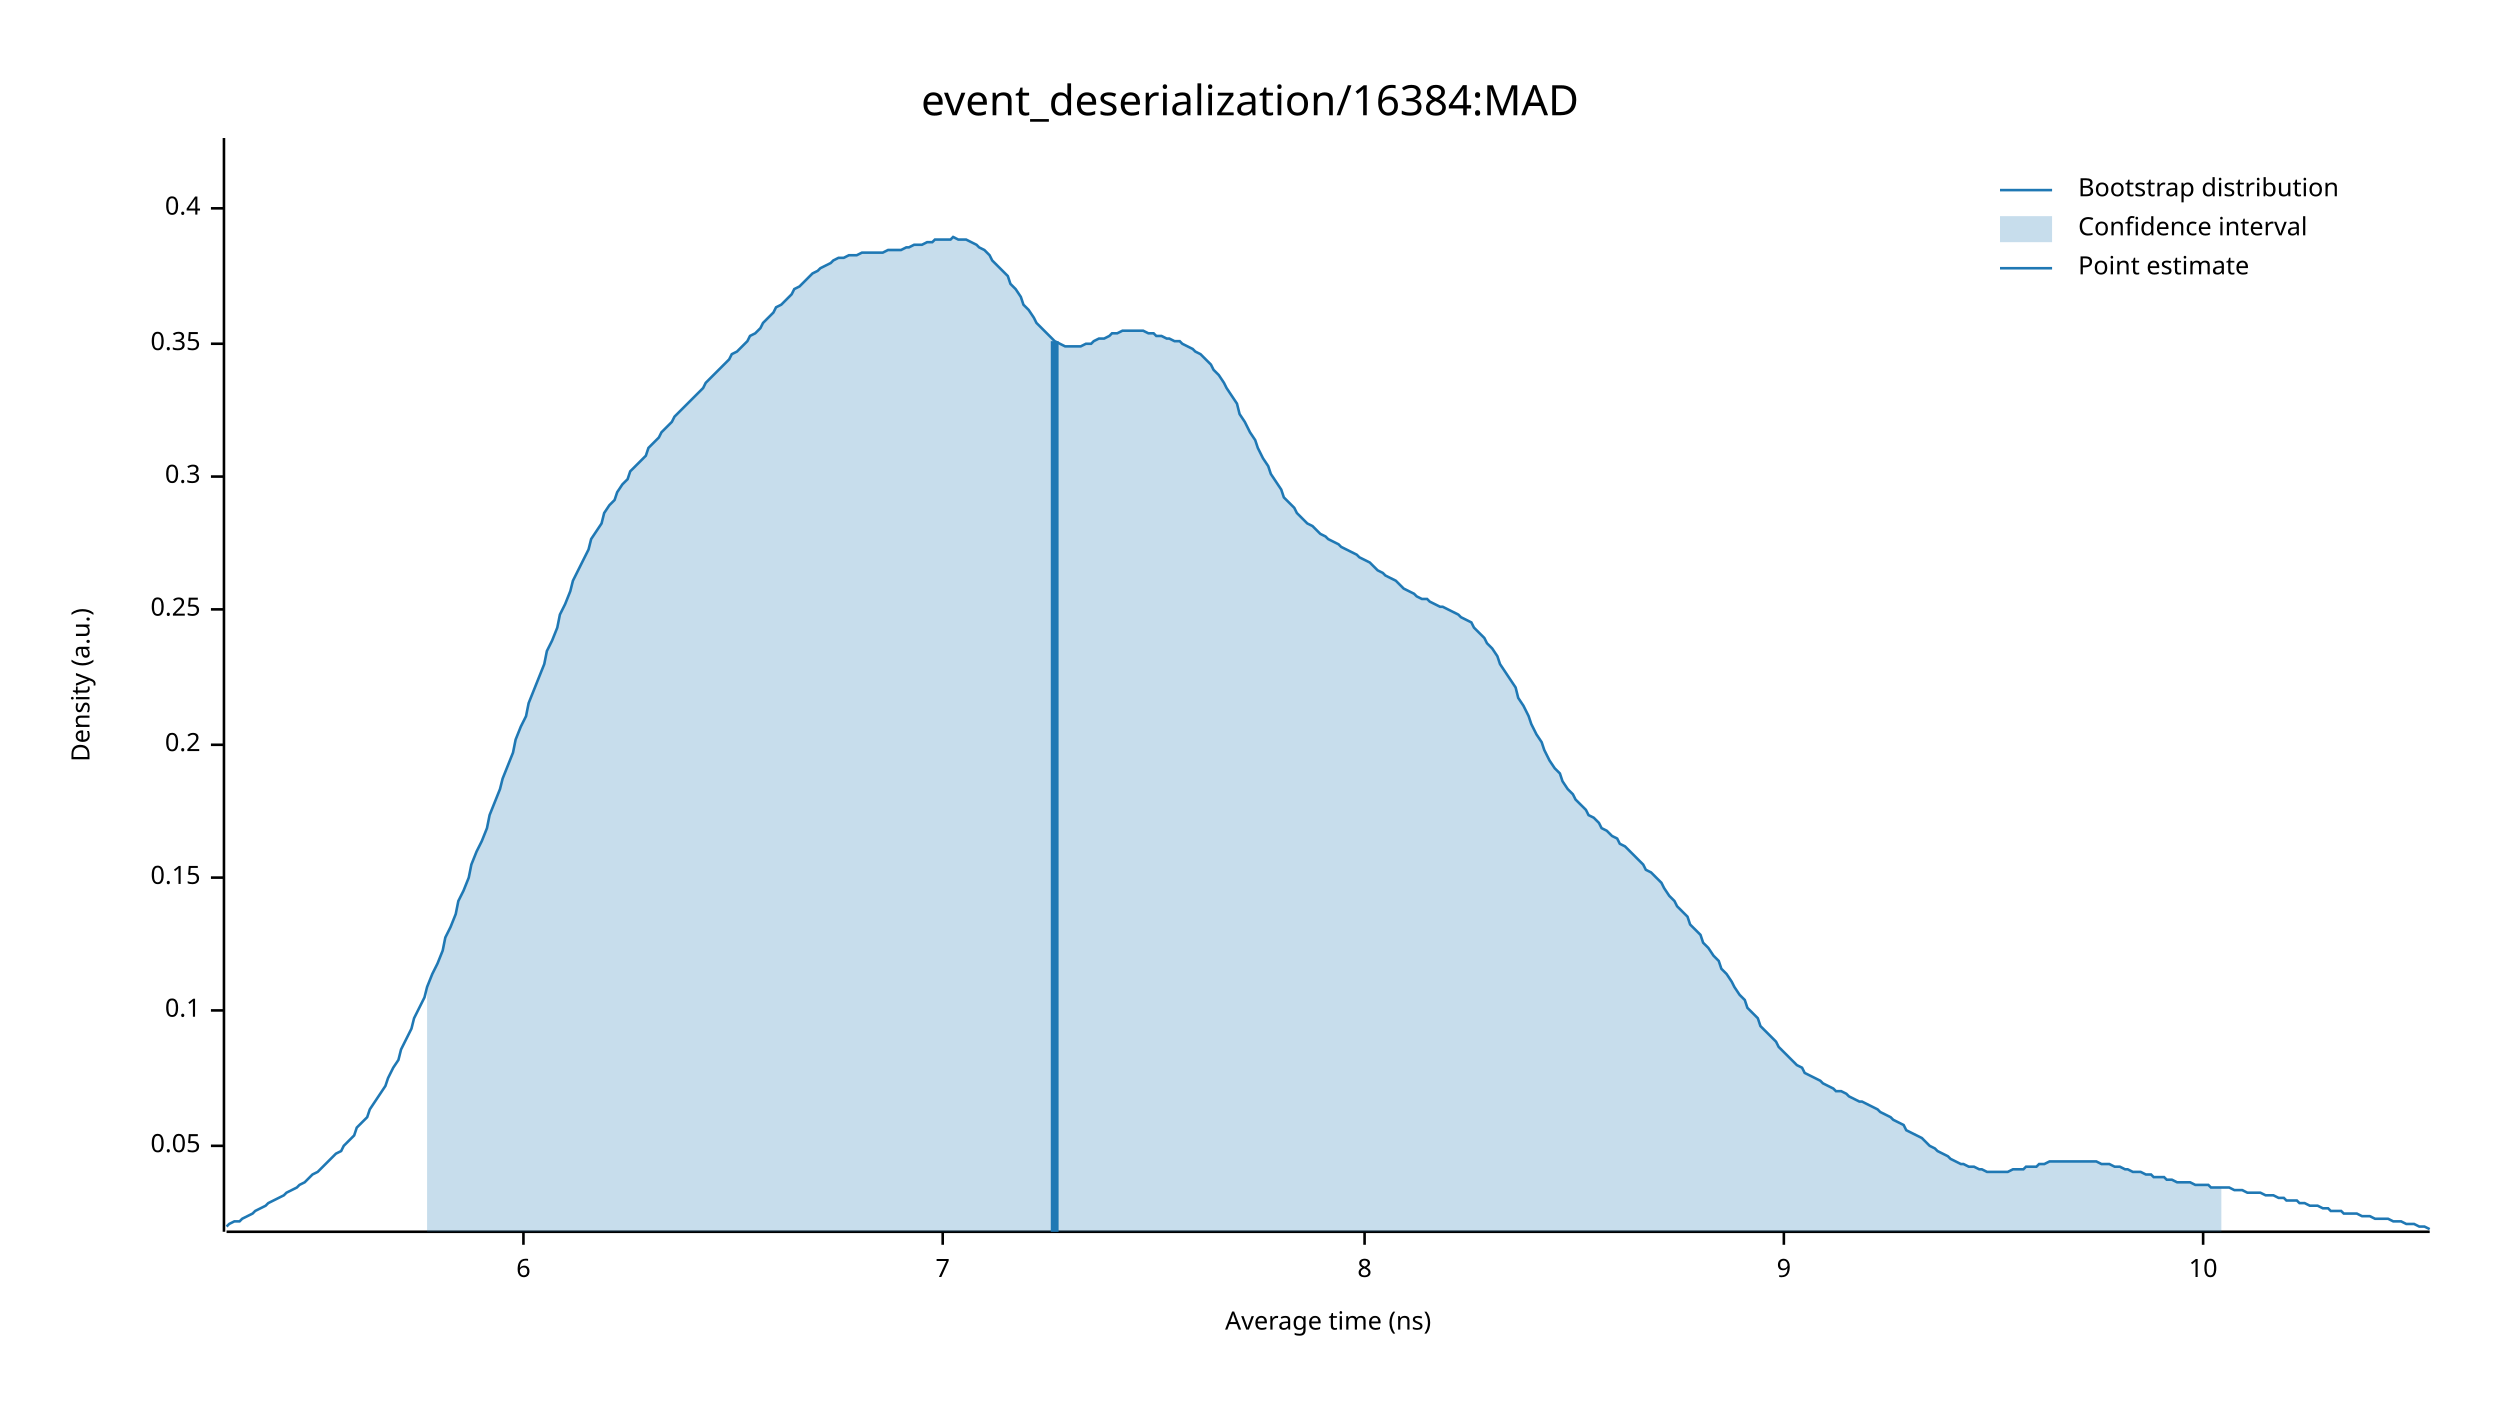
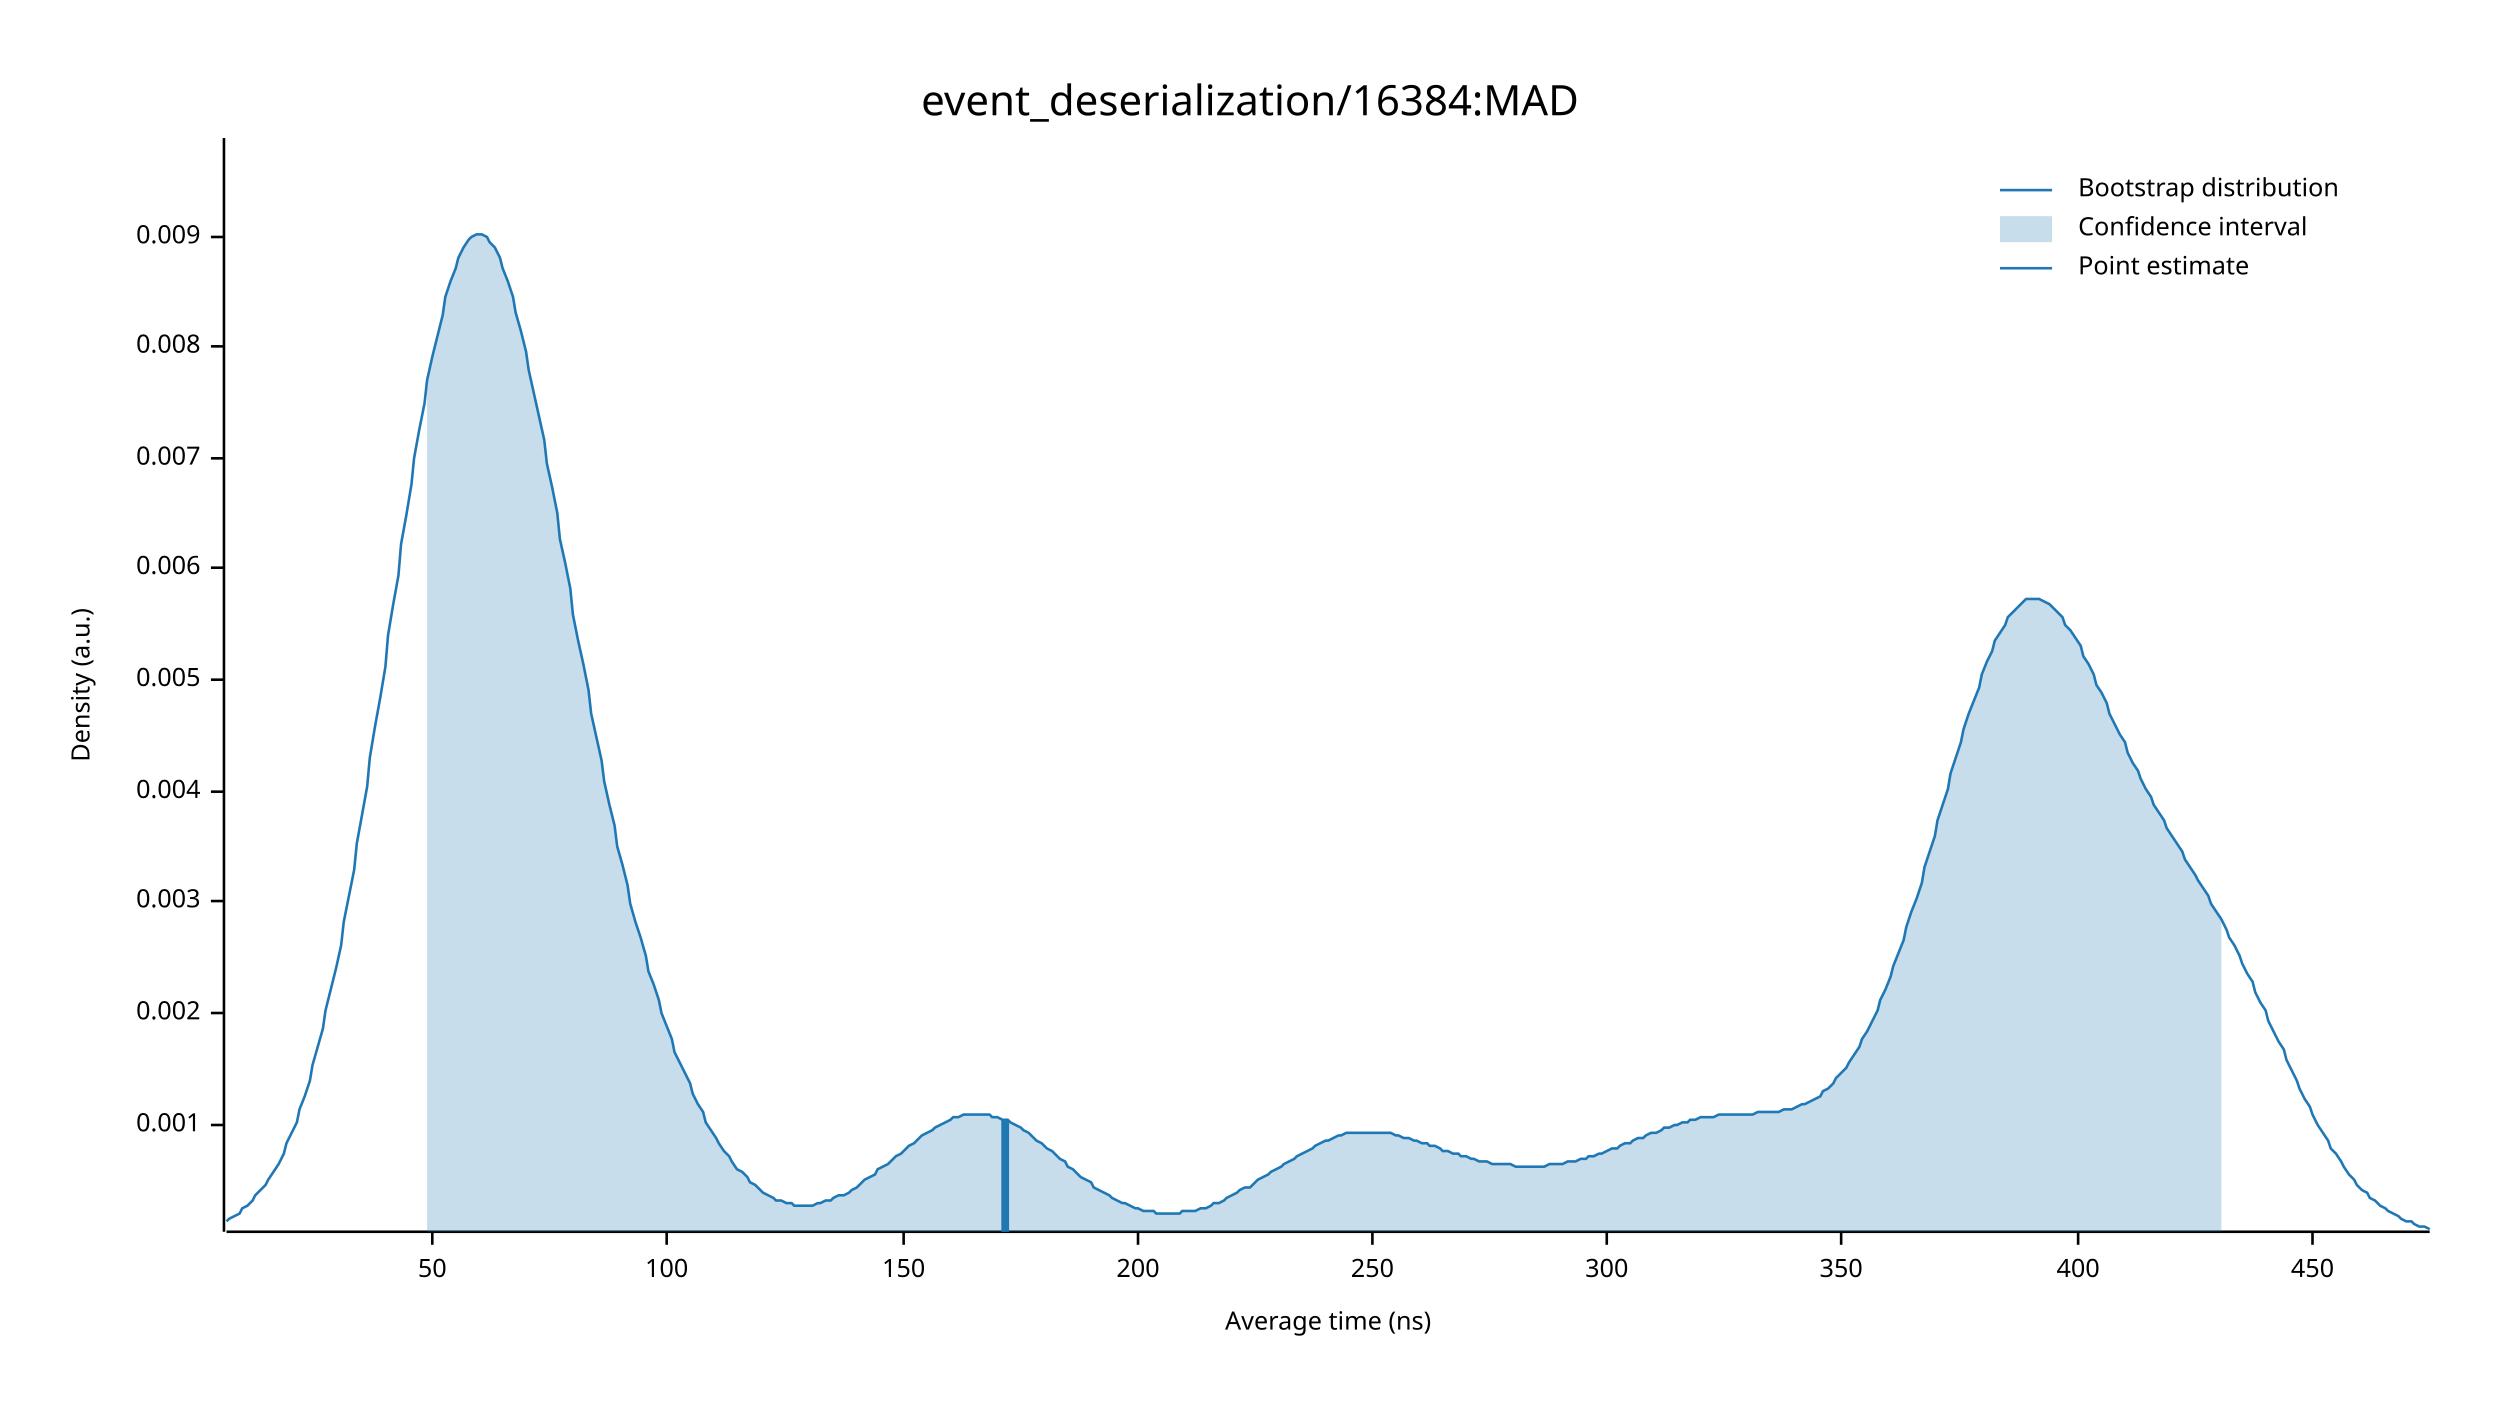
<svg xmlns="http://www.w3.org/2000/svg" width="960" height="540" viewBox="0 0 960 540">
  <text x="480" y="32" dy="0.76em" text-anchor="middle" font-family="sans-serif" font-size="16.129" opacity="1" fill="#000000">
event_deserialization/16384:MAD
</text>
  <text x="27" y="263" dy="0.76em" text-anchor="middle" font-family="sans-serif" font-size="9.677" opacity="1" fill="#000000" transform="rotate(270, 27, 263)">
Density (a.u.)
</text>
  <text x="510" y="513" dy="-0.5ex" text-anchor="middle" font-family="sans-serif" font-size="9.677" opacity="1" fill="#000000">
Average time (ns)
</text>
  <polyline fill="none" opacity="1" stroke="#000000" stroke-width="1" points="86,53 86,473 " />
-   <text x="77" y="440" dy="0.5ex" text-anchor="end" font-family="sans-serif" font-size="9.677" opacity="1" fill="#000000">
- 0.05
+   <text x="77" y="432" dy="0.5ex" text-anchor="end" font-family="sans-serif" font-size="9.677" opacity="1" fill="#000000">
+ 0.001
</text>
-   <polyline fill="none" opacity="1" stroke="#000000" stroke-width="1" points="81,440 86,440 " />
-   <text x="77" y="388" dy="0.5ex" text-anchor="end" font-family="sans-serif" font-size="9.677" opacity="1" fill="#000000">
- 0.1
+   <polyline fill="none" opacity="1" stroke="#000000" stroke-width="1" points="81,432 86,432 " />
+   <text x="77" y="389" dy="0.5ex" text-anchor="end" font-family="sans-serif" font-size="9.677" opacity="1" fill="#000000">
+ 0.002
</text>
-   <polyline fill="none" opacity="1" stroke="#000000" stroke-width="1" points="81,388 86,388 " />
-   <text x="77" y="337" dy="0.5ex" text-anchor="end" font-family="sans-serif" font-size="9.677" opacity="1" fill="#000000">
- 0.15
+   <polyline fill="none" opacity="1" stroke="#000000" stroke-width="1" points="81,389 86,389 " />
+   <text x="77" y="346" dy="0.5ex" text-anchor="end" font-family="sans-serif" font-size="9.677" opacity="1" fill="#000000">
+ 0.003
</text>
-   <polyline fill="none" opacity="1" stroke="#000000" stroke-width="1" points="81,337 86,337 " />
-   <text x="77" y="286" dy="0.5ex" text-anchor="end" font-family="sans-serif" font-size="9.677" opacity="1" fill="#000000">
- 0.2
+   <polyline fill="none" opacity="1" stroke="#000000" stroke-width="1" points="81,346 86,346 " />
+   <text x="77" y="304" dy="0.5ex" text-anchor="end" font-family="sans-serif" font-size="9.677" opacity="1" fill="#000000">
+ 0.004
</text>
-   <polyline fill="none" opacity="1" stroke="#000000" stroke-width="1" points="81,286 86,286 " />
-   <text x="77" y="234" dy="0.5ex" text-anchor="end" font-family="sans-serif" font-size="9.677" opacity="1" fill="#000000">
- 0.25
+   <polyline fill="none" opacity="1" stroke="#000000" stroke-width="1" points="81,304 86,304 " />
+   <text x="77" y="261" dy="0.5ex" text-anchor="end" font-family="sans-serif" font-size="9.677" opacity="1" fill="#000000">
+ 0.005
</text>
-   <polyline fill="none" opacity="1" stroke="#000000" stroke-width="1" points="81,234 86,234 " />
-   <text x="77" y="183" dy="0.5ex" text-anchor="end" font-family="sans-serif" font-size="9.677" opacity="1" fill="#000000">
- 0.3
+   <polyline fill="none" opacity="1" stroke="#000000" stroke-width="1" points="81,261 86,261 " />
+   <text x="77" y="218" dy="0.5ex" text-anchor="end" font-family="sans-serif" font-size="9.677" opacity="1" fill="#000000">
+ 0.006
</text>
-   <polyline fill="none" opacity="1" stroke="#000000" stroke-width="1" points="81,183 86,183 " />
-   <text x="77" y="132" dy="0.5ex" text-anchor="end" font-family="sans-serif" font-size="9.677" opacity="1" fill="#000000">
- 0.35
+   <polyline fill="none" opacity="1" stroke="#000000" stroke-width="1" points="81,218 86,218 " />
+   <text x="77" y="176" dy="0.5ex" text-anchor="end" font-family="sans-serif" font-size="9.677" opacity="1" fill="#000000">
+ 0.007
</text>
-   <polyline fill="none" opacity="1" stroke="#000000" stroke-width="1" points="81,132 86,132 " />
-   <text x="77" y="80" dy="0.5ex" text-anchor="end" font-family="sans-serif" font-size="9.677" opacity="1" fill="#000000">
- 0.4
+   <polyline fill="none" opacity="1" stroke="#000000" stroke-width="1" points="81,176 86,176 " />
+   <text x="77" y="133" dy="0.5ex" text-anchor="end" font-family="sans-serif" font-size="9.677" opacity="1" fill="#000000">
+ 0.008
</text>
-   <polyline fill="none" opacity="1" stroke="#000000" stroke-width="1" points="81,80 86,80 " />
+   <polyline fill="none" opacity="1" stroke="#000000" stroke-width="1" points="81,133 86,133 " />
+   <text x="77" y="91" dy="0.5ex" text-anchor="end" font-family="sans-serif" font-size="9.677" opacity="1" fill="#000000">
+ 0.009
+ </text>
+   <polyline fill="none" opacity="1" stroke="#000000" stroke-width="1" points="81,91 86,91 " />
  <polyline fill="none" opacity="1" stroke="#000000" stroke-width="1" points="87,473 933,473 " />
-   <text x="201" y="483" dy="0.76em" text-anchor="middle" font-family="sans-serif" font-size="9.677" opacity="1" fill="#000000">
- 6
+   <text x="166" y="483" dy="0.76em" text-anchor="middle" font-family="sans-serif" font-size="9.677" opacity="1" fill="#000000">
+ 50
</text>
-   <polyline fill="none" opacity="1" stroke="#000000" stroke-width="1" points="201,473 201,478 " />
-   <text x="362" y="483" dy="0.76em" text-anchor="middle" font-family="sans-serif" font-size="9.677" opacity="1" fill="#000000">
- 7
+   <polyline fill="none" opacity="1" stroke="#000000" stroke-width="1" points="166,473 166,478 " />
+   <text x="256" y="483" dy="0.76em" text-anchor="middle" font-family="sans-serif" font-size="9.677" opacity="1" fill="#000000">
+ 100
</text>
-   <polyline fill="none" opacity="1" stroke="#000000" stroke-width="1" points="362,473 362,478 " />
-   <text x="524" y="483" dy="0.76em" text-anchor="middle" font-family="sans-serif" font-size="9.677" opacity="1" fill="#000000">
- 8
+   <polyline fill="none" opacity="1" stroke="#000000" stroke-width="1" points="256,473 256,478 " />
+   <text x="347" y="483" dy="0.76em" text-anchor="middle" font-family="sans-serif" font-size="9.677" opacity="1" fill="#000000">
+ 150
</text>
-   <polyline fill="none" opacity="1" stroke="#000000" stroke-width="1" points="524,473 524,478 " />
-   <text x="685" y="483" dy="0.76em" text-anchor="middle" font-family="sans-serif" font-size="9.677" opacity="1" fill="#000000">
- 9
+   <polyline fill="none" opacity="1" stroke="#000000" stroke-width="1" points="347,473 347,478 " />
+   <text x="437" y="483" dy="0.76em" text-anchor="middle" font-family="sans-serif" font-size="9.677" opacity="1" fill="#000000">
+ 200
</text>
-   <polyline fill="none" opacity="1" stroke="#000000" stroke-width="1" points="685,473 685,478 " />
-   <text x="846" y="483" dy="0.76em" text-anchor="middle" font-family="sans-serif" font-size="9.677" opacity="1" fill="#000000">
- 10
+   <polyline fill="none" opacity="1" stroke="#000000" stroke-width="1" points="437,473 437,478 " />
+   <text x="527" y="483" dy="0.76em" text-anchor="middle" font-family="sans-serif" font-size="9.677" opacity="1" fill="#000000">
+ 250
</text>
-   <polyline fill="none" opacity="1" stroke="#000000" stroke-width="1" points="846,473 846,478 " />
-   <polyline fill="none" opacity="1" stroke="#1F78B4" stroke-width="1" points="87,471 88,470 90,469 92,469 93,468 95,467 97,466 98,465 100,464 102,463 103,462 105,461 107,460 109,459 110,458 112,457 114,456 115,455 117,454 119,452 120,451 122,450 124,448 125,447 127,445 129,443 131,442 132,440 134,438 136,436 137,433 139,431 141,429 142,426 144,423 146,420 148,417 149,414 151,410 153,407 154,403 156,399 158,395 159,391 161,387 163,383 164,379 166,374 168,370 170,365 171,360 173,356 175,351 176,346 178,342 180,337 181,332 183,327 185,323 187,318 188,313 190,308 192,303 193,299 195,294 197,289 198,284 200,279 202,275 203,270 205,265 207,260 209,255 210,250 212,246 214,241 215,236 217,232 219,227 220,223 222,219 224,215 226,211 227,207 229,204 231,201 232,197 234,194 236,192 237,189 239,186 241,184 242,181 244,179 246,177 248,175 249,172 251,170 253,168 254,166 256,164 258,162 259,160 261,158 263,156 265,154 266,153 268,151 270,149 271,147 273,145 275,143 276,142 278,140 280,138 281,136 283,135 285,133 287,131 288,129 290,128 292,126 293,124 295,122 297,120 298,118 300,117 302,115 304,113 305,111 307,110 309,108 310,107 312,105 314,104 315,103 317,102 319,101 320,100 322,99 324,99 326,98 327,98 329,98 331,97 332,97 334,97 336,97 337,97 339,97 341,96 343,96 344,96 346,96 348,95 349,95 351,94 353,94 354,94 356,93 358,93 359,92 361,92 363,92 365,92 366,91 368,92 370,92 371,92 373,93 375,94 376,95 378,96 380,98 381,100 383,102 385,104 387,106 388,109 390,111 392,114 393,117 395,119 397,122 398,124 400,126 402,128 404,130 405,131 407,132 409,133 410,133 412,133 414,133 415,133 417,132 419,132 420,131 422,130 424,130 426,129 427,128 429,128 431,127 432,127 434,127 436,127 437,127 439,127 441,128 443,128 444,129 446,129 448,130 449,130 451,131 453,131 454,132 456,133 458,134 459,135 461,136 463,138 465,140 466,142 468,144 470,147 471,149 473,152 475,155 476,159 478,162 480,166 482,169 483,172 485,176 487,179 488,182 490,185 492,188 493,191 495,193 497,195 498,197 500,199 502,201 504,202 505,203 507,205 509,206 510,207 512,208 514,209 515,210 517,211 519,212 521,213 522,214 524,215 526,216 527,217 529,219 531,220 532,221 534,222 536,223 537,224 539,226 541,227 543,228 544,229 546,230 548,230 549,231 551,232 553,233 554,233 556,234 558,235 560,236 561,237 563,238 565,239 566,241 568,243 570,245 571,247 573,249 575,252 576,255 578,258 580,261 582,264 583,268 585,271 587,275 588,278 590,282 592,285 593,288 595,292 597,295 599,297 600,300 602,303 604,305 605,307 607,309 609,311 610,313 612,314 614,316 615,318 617,319 619,321 621,322 622,324 624,325 626,327 627,328 629,330 631,332 632,334 634,335 636,337 638,339 639,341 641,344 643,346 644,348 646,350 648,352 649,355 651,357 653,359 654,362 656,364 658,367 660,369 661,372 663,374 665,377 666,379 668,382 670,384 671,387 673,389 675,391 676,394 678,396 680,398 682,400 683,402 685,404 687,406 688,407 690,409 692,410 693,412 695,413 697,414 699,415 700,416 702,417 704,418 705,419 707,419 709,420 710,421 712,422 714,423 715,423 717,424 719,425 721,426 722,427 724,428 726,429 727,430 729,431 731,432 732,434 734,435 736,436 738,437 739,438 741,440 743,441 744,442 746,443 748,444 749,445 751,446 753,447 754,447 756,448 758,448 760,449 761,449 763,450 765,450 766,450 768,450 770,450 771,450 773,449 775,449 777,449 778,448 780,448 782,448 783,447 785,447 787,446 788,446 790,446 792,446 793,446 795,446 797,446 799,446 800,446 802,446 804,446 805,446 807,447 809,447 810,447 812,448 814,448 816,449 817,449 819,450 821,450 822,450 824,451 826,451 827,452 829,452 831,452 832,453 834,453 836,454 838,454 839,454 841,454 843,455 844,455 846,455 848,455 849,456 851,456 853,456 855,456 856,456 858,457 860,457 861,457 863,458 865,458 866,458 868,458 870,459 871,459 873,459 875,460 877,460 878,461 880,461 882,461 883,462 885,462 887,463 888,463 890,463 892,464 894,464 895,465 897,465 899,465 900,466 902,466 904,466 905,466 907,467 909,467 910,467 912,468 914,468 916,468 917,468 919,469 921,469 922,469 924,470 926,470 927,470 929,471 931,471 933,472 " />
-   <polygon opacity="0.25" fill="#1F78B4" points="164,379 166,374 168,370 170,365 171,360 173,356 175,351 176,346 178,342 180,337 181,332 183,327 185,323 187,318 188,313 190,308 192,303 193,299 195,294 197,289 198,284 200,279 202,275 203,270 205,265 207,260 209,255 210,250 212,246 214,241 215,236 217,232 219,227 220,223 222,219 224,215 226,211 227,207 229,204 231,201 232,197 234,194 236,192 237,189 239,186 241,184 242,181 244,179 246,177 248,175 249,172 251,170 253,168 254,166 256,164 258,162 259,160 261,158 263,156 265,154 266,153 268,151 270,149 271,147 273,145 275,143 276,142 278,140 280,138 281,136 283,135 285,133 287,131 288,129 290,128 292,126 293,124 295,122 297,120 298,118 300,117 302,115 304,113 305,111 307,110 309,108 310,107 312,105 314,104 315,103 317,102 319,101 320,100 322,99 324,99 326,98 327,98 329,98 331,97 332,97 334,97 336,97 337,97 339,97 341,96 343,96 344,96 346,96 348,95 349,95 351,94 353,94 354,94 356,93 358,93 359,92 361,92 363,92 365,92 366,91 368,92 370,92 371,92 373,93 375,94 376,95 378,96 380,98 381,100 383,102 385,104 387,106 388,109 390,111 392,114 393,117 395,119 397,122 398,124 400,126 402,128 404,130 405,131 407,132 409,133 410,133 412,133 414,133 415,133 417,132 419,132 420,131 422,130 424,130 426,129 427,128 429,128 431,127 432,127 434,127 436,127 437,127 439,127 441,128 443,128 444,129 446,129 448,130 449,130 451,131 453,131 454,132 456,133 458,134 459,135 461,136 463,138 465,140 466,142 468,144 470,147 471,149 473,152 475,155 476,159 478,162 480,166 482,169 483,172 485,176 487,179 488,182 490,185 492,188 493,191 495,193 497,195 498,197 500,199 502,201 504,202 505,203 507,205 509,206 510,207 512,208 514,209 515,210 517,211 519,212 521,213 522,214 524,215 526,216 527,217 529,219 531,220 532,221 534,222 536,223 537,224 539,226 541,227 543,228 544,229 546,230 548,230 549,231 551,232 553,233 554,233 556,234 558,235 560,236 561,237 563,238 565,239 566,241 568,243 570,245 571,247 573,249 575,252 576,255 578,258 580,261 582,264 583,268 585,271 587,275 588,278 590,282 592,285 593,288 595,292 597,295 599,297 600,300 602,303 604,305 605,307 607,309 609,311 610,313 612,314 614,316 615,318 617,319 619,321 621,322 622,324 624,325 626,327 627,328 629,330 631,332 632,334 634,335 636,337 638,339 639,341 641,344 643,346 644,348 646,350 648,352 649,355 651,357 653,359 654,362 656,364 658,367 660,369 661,372 663,374 665,377 666,379 668,382 670,384 671,387 673,389 675,391 676,394 678,396 680,398 682,400 683,402 685,404 687,406 688,407 690,409 692,410 693,412 695,413 697,414 699,415 700,416 702,417 704,418 705,419 707,419 709,420 710,421 712,422 714,423 715,423 717,424 719,425 721,426 722,427 724,428 726,429 727,430 729,431 731,432 732,434 734,435 736,436 738,437 739,438 741,440 743,441 744,442 746,443 748,444 749,445 751,446 753,447 754,447 756,448 758,448 760,449 761,449 763,450 765,450 766,450 768,450 770,450 771,450 773,449 775,449 777,449 778,448 780,448 782,448 783,447 785,447 787,446 788,446 790,446 792,446 793,446 795,446 797,446 799,446 800,446 802,446 804,446 805,446 807,447 809,447 810,447 812,448 814,448 816,449 817,449 819,450 821,450 822,450 824,451 826,451 827,452 829,452 831,452 832,453 834,453 836,454 838,454 839,454 841,454 843,455 844,455 846,455 848,455 849,456 851,456 853,456 853,473 164,473 " />
-   <polyline fill="none" opacity="1" stroke="#1F78B4" stroke-width="3" points="405,473 405,131 " />
+   <polyline fill="none" opacity="1" stroke="#000000" stroke-width="1" points="527,473 527,478 " />
+   <text x="617" y="483" dy="0.76em" text-anchor="middle" font-family="sans-serif" font-size="9.677" opacity="1" fill="#000000">
+ 300
+ </text>
+   <polyline fill="none" opacity="1" stroke="#000000" stroke-width="1" points="617,473 617,478 " />
+   <text x="707" y="483" dy="0.76em" text-anchor="middle" font-family="sans-serif" font-size="9.677" opacity="1" fill="#000000">
+ 350
+ </text>
+   <polyline fill="none" opacity="1" stroke="#000000" stroke-width="1" points="707,473 707,478 " />
+   <text x="798" y="483" dy="0.76em" text-anchor="middle" font-family="sans-serif" font-size="9.677" opacity="1" fill="#000000">
+ 400
+ </text>
+   <polyline fill="none" opacity="1" stroke="#000000" stroke-width="1" points="798,473 798,478 " />
+   <text x="888" y="483" dy="0.76em" text-anchor="middle" font-family="sans-serif" font-size="9.677" opacity="1" fill="#000000">
+ 450
+ </text>
+   <polyline fill="none" opacity="1" stroke="#000000" stroke-width="1" points="888,473 888,478 " />
+   <polyline fill="none" opacity="1" stroke="#1F78B4" stroke-width="1" points="87,469 88,468 90,467 92,466 93,464 95,463 97,461 98,459 100,457 102,455 103,453 105,450 107,447 109,443 110,439 112,435 114,431 115,426 117,421 119,415 120,409 122,402 124,395 125,388 127,380 129,372 131,363 132,354 134,344 136,334 137,324 139,313 141,302 142,291 144,279 146,268 148,256 149,244 151,232 153,221 154,209 156,198 158,186 159,176 161,165 163,155 164,146 166,137 168,129 170,121 171,114 173,108 175,103 176,99 178,95 180,92 181,91 183,90 185,90 187,91 188,93 190,95 192,99 193,103 195,108 197,114 198,120 200,127 202,135 203,142 205,151 207,160 209,169 210,178 212,187 214,197 215,207 217,216 219,226 220,236 222,246 224,255 226,265 227,274 229,283 231,292 232,300 234,309 236,317 237,325 239,332 241,340 242,347 244,354 246,360 248,367 249,373 251,378 253,384 254,389 256,394 258,399 259,404 261,408 263,412 265,416 266,420 268,424 270,427 271,431 273,434 275,437 276,439 278,442 280,444 281,446 283,449 285,450 287,452 288,454 290,455 292,457 293,458 295,459 297,460 298,461 300,461 302,462 304,462 305,463 307,463 309,463 310,463 312,463 314,462 315,462 317,461 319,461 320,460 322,459 324,459 326,458 327,457 329,456 331,454 332,453 334,452 336,451 337,449 339,448 341,447 343,445 344,444 346,443 348,441 349,440 351,439 353,437 354,436 356,435 358,434 359,433 361,432 363,431 365,430 366,429 368,429 370,428 371,428 373,428 375,428 376,428 378,428 380,428 381,429 383,429 385,430 387,430 388,431 390,432 392,433 393,434 395,435 397,437 398,438 400,439 402,441 404,442 405,443 407,445 409,446 410,448 412,449 414,451 415,452 417,453 419,454 420,456 422,457 424,458 426,459 427,460 429,461 431,462 432,462 434,463 436,464 437,464 439,465 441,465 443,465 444,466 446,466 448,466 449,466 451,466 453,466 454,465 456,465 458,465 459,465 461,464 463,464 465,463 466,462 468,462 470,461 471,460 473,459 475,458 476,457 478,456 480,456 482,454 483,453 485,452 487,451 488,450 490,449 492,448 493,447 495,446 497,445 498,444 500,443 502,442 504,441 505,440 507,439 509,438 510,438 512,437 514,436 515,436 517,435 519,435 521,435 522,435 524,435 526,435 527,435 529,435 531,435 532,435 534,435 536,436 537,436 539,437 541,437 543,438 544,438 546,439 548,439 549,440 551,440 553,441 554,442 556,442 558,443 560,443 561,444 563,444 565,445 566,445 568,446 570,446 571,446 573,447 575,447 576,447 578,447 580,447 582,448 583,448 585,448 587,448 588,448 590,448 592,448 593,448 595,447 597,447 599,447 600,447 602,446 604,446 605,446 607,445 609,445 610,444 612,444 614,443 615,443 617,442 619,441 621,441 622,440 624,439 626,439 627,438 629,437 631,437 632,436 634,435 636,435 638,434 639,433 641,433 643,432 644,432 646,431 648,431 649,430 651,430 653,429 654,429 656,429 658,429 660,428 661,428 663,428 665,428 666,428 668,428 670,428 671,428 673,428 675,427 676,427 678,427 680,427 682,427 683,427 685,426 687,426 688,426 690,425 692,424 693,424 695,423 697,422 699,421 700,419 702,418 704,416 705,414 707,412 709,410 710,408 712,405 714,402 715,399 717,396 719,392 721,388 722,384 724,380 726,375 727,371 729,366 731,361 732,356 734,350 736,345 738,339 739,333 741,327 743,321 744,315 746,309 748,303 749,297 751,291 753,285 754,280 756,274 758,269 760,264 761,259 763,254 765,250 766,246 768,243 770,240 771,237 773,235 775,233 777,231 778,230 780,230 782,230 783,230 785,231 787,232 788,233 790,235 792,237 793,240 795,242 797,245 799,248 800,252 802,255 804,259 805,263 807,266 809,270 810,274 812,278 814,282 816,285 817,289 819,293 821,296 822,299 824,303 826,306 827,309 829,312 831,315 832,318 834,321 836,324 838,327 839,330 841,333 843,336 844,338 846,341 848,344 849,347 851,350 853,353 855,357 856,360 858,363 860,367 861,370 863,374 865,377 866,381 868,385 870,388 871,392 873,396 875,400 877,403 878,407 880,411 882,415 883,418 885,422 887,425 888,428 890,432 892,435 894,438 895,441 897,443 899,446 900,448 902,451 904,453 905,455 907,457 909,458 910,460 912,461 914,463 916,464 917,465 919,466 921,467 922,468 924,469 926,469 927,470 929,471 931,471 933,472 " />
+   <polygon opacity="0.25" fill="#1F78B4" points="164,146 166,137 168,129 170,121 171,114 173,108 175,103 176,99 178,95 180,92 181,91 183,90 185,90 187,91 188,93 190,95 192,99 193,103 195,108 197,114 198,120 200,127 202,135 203,142 205,151 207,160 209,169 210,178 212,187 214,197 215,207 217,216 219,226 220,236 222,246 224,255 226,265 227,274 229,283 231,292 232,300 234,309 236,317 237,325 239,332 241,340 242,347 244,354 246,360 248,367 249,373 251,378 253,384 254,389 256,394 258,399 259,404 261,408 263,412 265,416 266,420 268,424 270,427 271,431 273,434 275,437 276,439 278,442 280,444 281,446 283,449 285,450 287,452 288,454 290,455 292,457 293,458 295,459 297,460 298,461 300,461 302,462 304,462 305,463 307,463 309,463 310,463 312,463 314,462 315,462 317,461 319,461 320,460 322,459 324,459 326,458 327,457 329,456 331,454 332,453 334,452 336,451 337,449 339,448 341,447 343,445 344,444 346,443 348,441 349,440 351,439 353,437 354,436 356,435 358,434 359,433 361,432 363,431 365,430 366,429 368,429 370,428 371,428 373,428 375,428 376,428 378,428 380,428 381,429 383,429 385,430 387,430 388,431 390,432 392,433 393,434 395,435 397,437 398,438 400,439 402,441 404,442 405,443 407,445 409,446 410,448 412,449 414,451 415,452 417,453 419,454 420,456 422,457 424,458 426,459 427,460 429,461 431,462 432,462 434,463 436,464 437,464 439,465 441,465 443,465 444,466 446,466 448,466 449,466 451,466 453,466 454,465 456,465 458,465 459,465 461,464 463,464 465,463 466,462 468,462 470,461 471,460 473,459 475,458 476,457 478,456 480,456 482,454 483,453 485,452 487,451 488,450 490,449 492,448 493,447 495,446 497,445 498,444 500,443 502,442 504,441 505,440 507,439 509,438 510,438 512,437 514,436 515,436 517,435 519,435 521,435 522,435 524,435 526,435 527,435 529,435 531,435 532,435 534,435 536,436 537,436 539,437 541,437 543,438 544,438 546,439 548,439 549,440 551,440 553,441 554,442 556,442 558,443 560,443 561,444 563,444 565,445 566,445 568,446 570,446 571,446 573,447 575,447 576,447 578,447 580,447 582,448 583,448 585,448 587,448 588,448 590,448 592,448 593,448 595,447 597,447 599,447 600,447 602,446 604,446 605,446 607,445 609,445 610,444 612,444 614,443 615,443 617,442 619,441 621,441 622,440 624,439 626,439 627,438 629,437 631,437 632,436 634,435 636,435 638,434 639,433 641,433 643,432 644,432 646,431 648,431 649,430 651,430 653,429 654,429 656,429 658,429 660,428 661,428 663,428 665,428 666,428 668,428 670,428 671,428 673,428 675,427 676,427 678,427 680,427 682,427 683,427 685,426 687,426 688,426 690,425 692,424 693,424 695,423 697,422 699,421 700,419 702,418 704,416 705,414 707,412 709,410 710,408 712,405 714,402 715,399 717,396 719,392 721,388 722,384 724,380 726,375 727,371 729,366 731,361 732,356 734,350 736,345 738,339 739,333 741,327 743,321 744,315 746,309 748,303 749,297 751,291 753,285 754,280 756,274 758,269 760,264 761,259 763,254 765,250 766,246 768,243 770,240 771,237 773,235 775,233 777,231 778,230 780,230 782,230 783,230 785,231 787,232 788,233 790,235 792,237 793,240 795,242 797,245 799,248 800,252 802,255 804,259 805,263 807,266 809,270 810,274 812,278 814,282 816,285 817,289 819,293 821,296 822,299 824,303 826,306 827,309 829,312 831,315 832,318 834,321 836,324 838,327 839,330 841,333 843,336 844,338 846,341 848,344 849,347 851,350 853,353 853,473 164,473 " />
+   <polyline fill="none" opacity="1" stroke="#1F78B4" stroke-width="3" points="386,473 386,430 " />
  <text x="798" y="68" dy="0.76em" text-anchor="start" font-family="sans-serif" font-size="9.677" opacity="1" fill="#000000">
Bootstrap distribution
</text>
  <text x="798" y="83" dy="0.76em" text-anchor="start" font-family="sans-serif" font-size="9.677" opacity="1" fill="#000000">
Confidence interval
</text>
  <text x="798" y="98" dy="0.76em" text-anchor="start" font-family="sans-serif" font-size="9.677" opacity="1" fill="#000000">
Point estimate
</text>
  <polyline fill="none" opacity="1" stroke="#1F78B4" stroke-width="1" points="768,73 788,73 " />
  <rect x="768" y="83" width="20" height="10" opacity="0.25" fill="#1F78B4" stroke="none" />
  <polyline fill="none" opacity="1" stroke="#1F78B4" stroke-width="1" points="768,103 788,103 " />
</svg>
